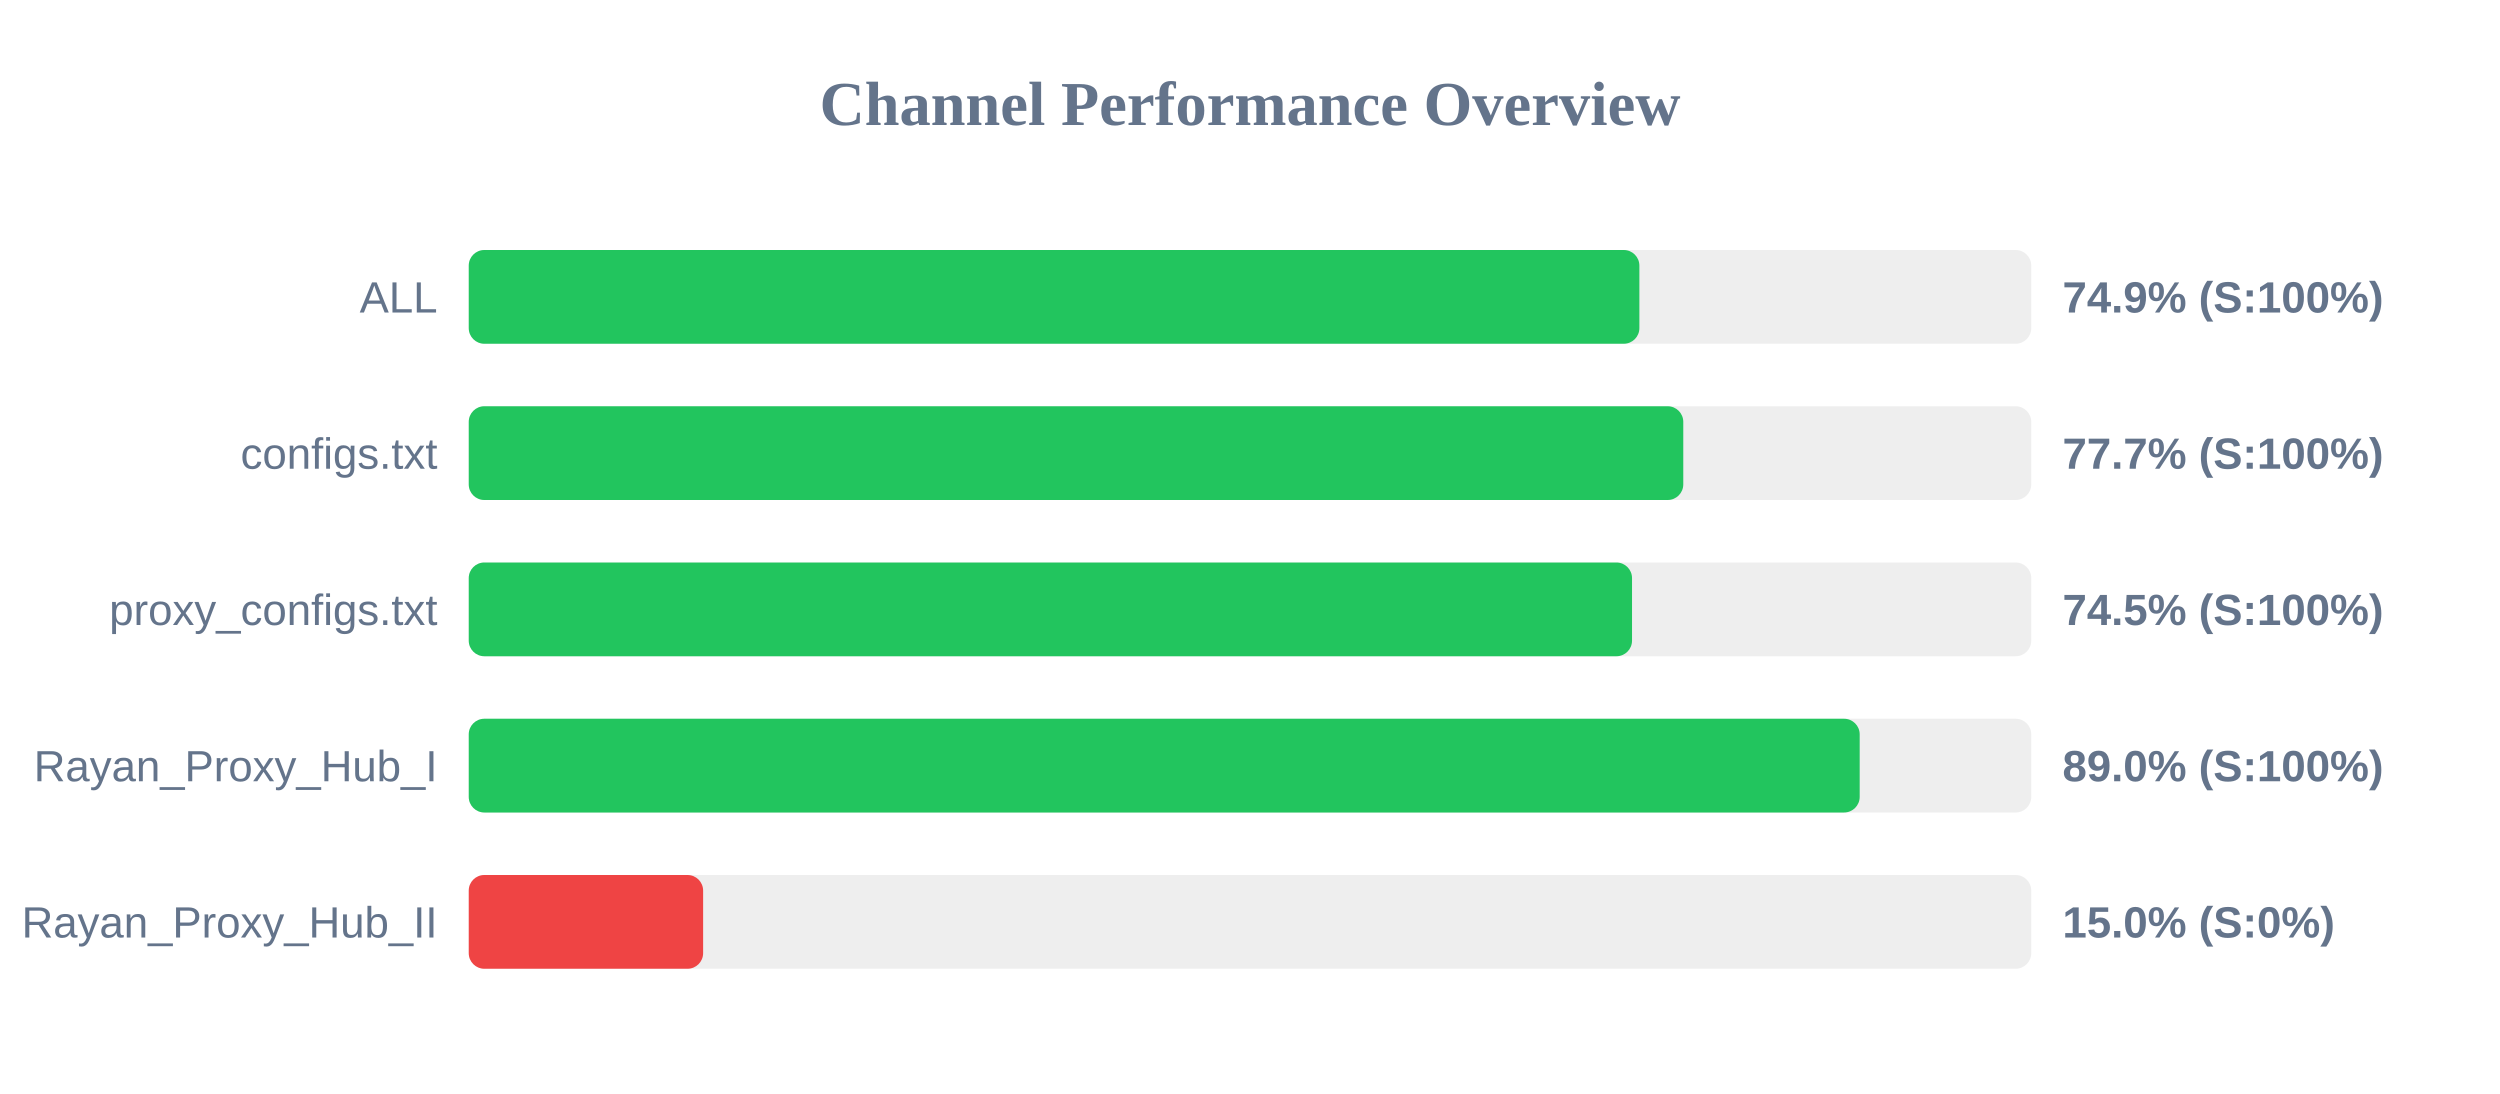
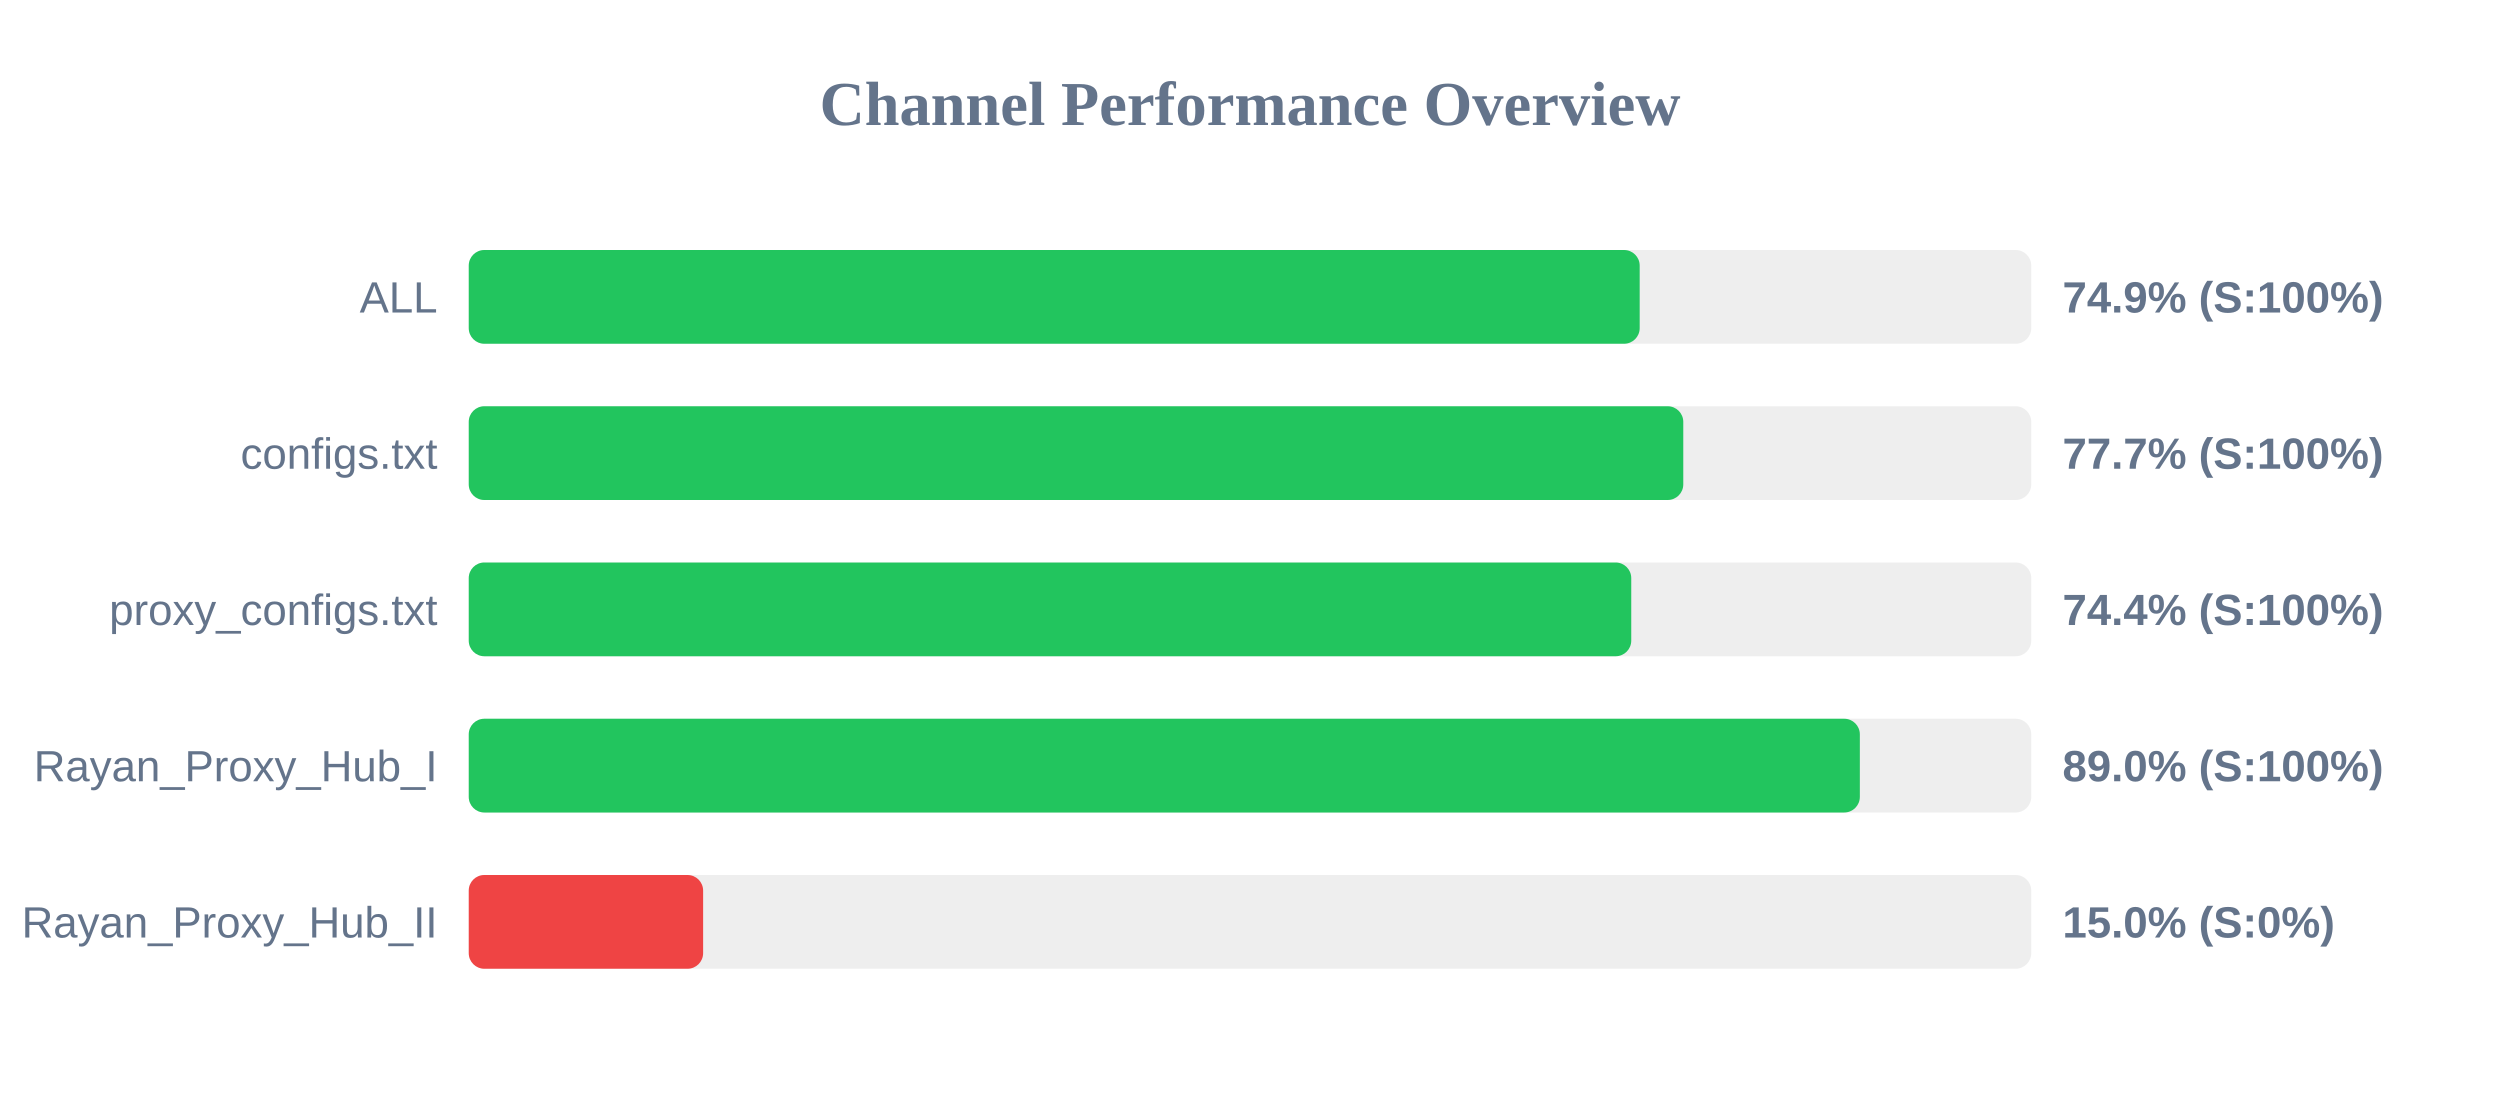
<svg xmlns="http://www.w3.org/2000/svg" width="800" height="350" version="1.1">
  <style>
        .row { font: 14px Arial; fill: #64748b; }
        .score { font: bold 14px Arial; fill: #64748b; }
    </style>
  <text x="400" y="40" text-anchor="middle" font-size="20px" font-weight="bold" fill="#64748b">Channel Performance Overview</text>
  <rect x="150" y="80" width="500" height="30" fill="#eee" rx="5" />
-   <rect x="150" y="80" width="374.6" height="30" fill="#22c55e" rx="5" />
+   <rect x="150" y="80" width="374.7" height="30" fill="#22c55e" rx="5" />
  <text x="140" y="100" text-anchor="end" class="row">ALL</text>
  <text x="660" y="100" text-anchor="start" class="score">74.9% (S:100%)</text>
  <rect x="150" y="130" width="500" height="30" fill="#eee" rx="5" />
  <rect x="150" y="130" width="388.65" height="30" fill="#22c55e" rx="5" />
  <text x="140" y="150" text-anchor="end" class="row">configs.txt</text>
  <text x="660" y="150" text-anchor="start" class="score">77.7% (S:100%)</text>
  <rect x="150" y="180" width="500" height="30" fill="#eee" rx="5" />
-   <rect x="150" y="180" width="372.25" height="30" fill="#22c55e" rx="5" />
+   <rect x="150" y="180" width="372.0" height="30" fill="#22c55e" rx="5" />
  <text x="140" y="200" text-anchor="end" class="row">proxy_configs.txt</text>
-   <text x="660" y="200" text-anchor="start" class="score">74.5% (S:100%)</text>
+   <text x="660" y="200" text-anchor="start" class="score">74.4% (S:100%)</text>
  <rect x="150" y="230" width="500" height="30" fill="#eee" rx="5" />
-   <rect x="150" y="230" width="445.1" height="30" fill="#22c55e" rx="5" />
+   <rect x="150" y="230" width="445.15" height="30" fill="#22c55e" rx="5" />
  <text x="140" y="250" text-anchor="end" class="row">Rayan_Proxy_Hub_I</text>
  <text x="660" y="250" text-anchor="start" class="score">89.0% (S:100%)</text>
  <rect x="150" y="280" width="500" height="30" fill="#eee" rx="5" />
  <rect x="150" y="280" width="75.0" height="30" fill="#ef4444" rx="5" />
  <text x="140" y="300" text-anchor="end" class="row">Rayan_Proxy_Hub_II</text>
  <text x="660" y="300" text-anchor="start" class="score">15.0% (S:0%)</text>
</svg>
